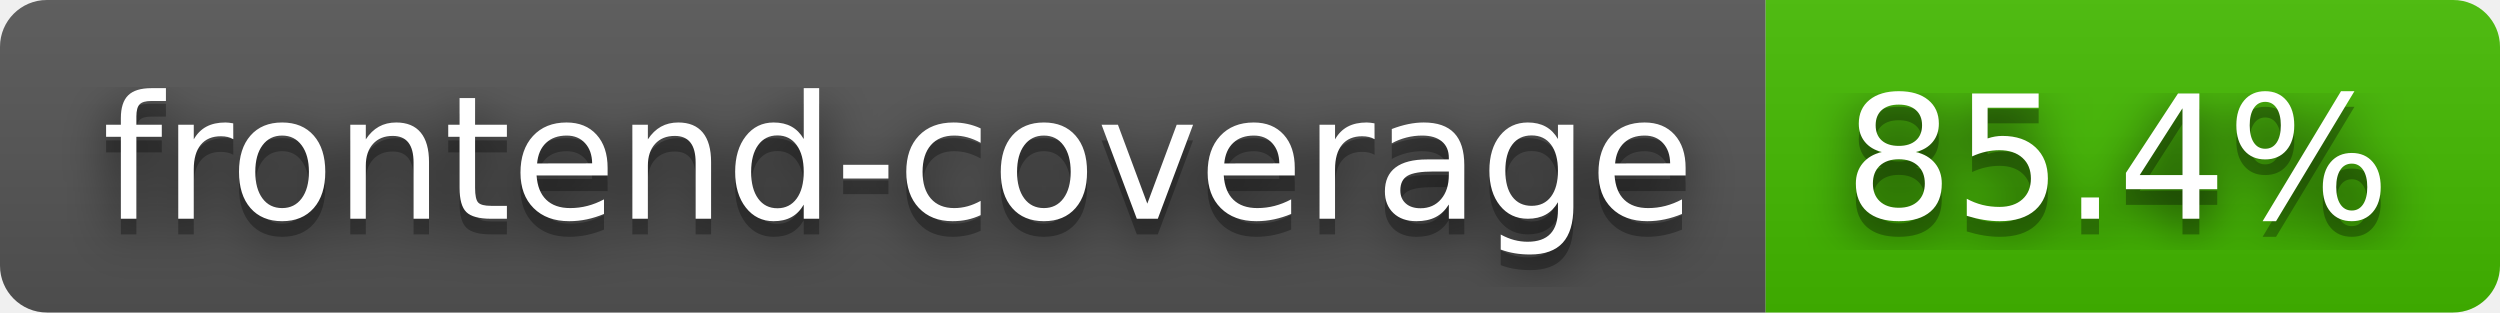
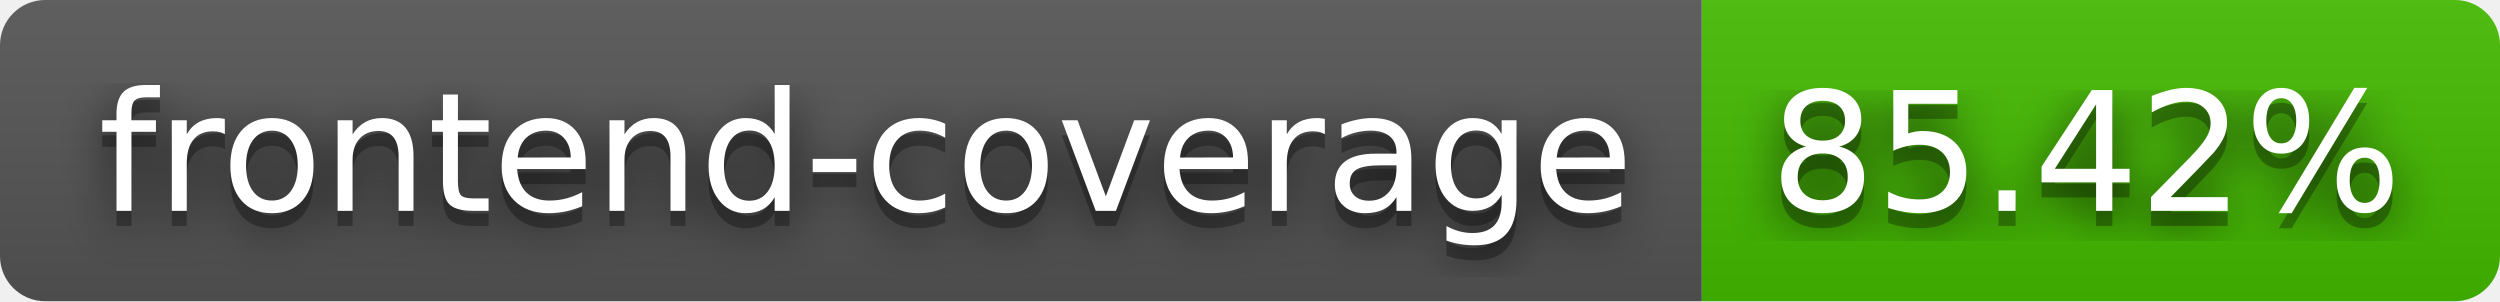
- <svg xmlns="http://www.w3.org/2000/svg" width="160" height="20" role="img" aria-label="frontend-coverage: 85.4%">
+ <svg xmlns="http://www.w3.org/2000/svg" width="166" height="20" role="img" aria-label="frontend-coverage: 85.42%">
  <filter id="blur">
    <feGaussianBlur stdDeviation="16" />
  </filter>
  <linearGradient id="s" x2="0" y2="100%">
    <stop offset="0" stop-color="#bbb" stop-opacity=".1" />
    <stop offset="1" stop-opacity=".1" />
  </linearGradient>
  <clipPath id="r">
-     <rect width="160" height="20" rx="3" />
+     <rect width="166" height="20" rx="3" />
  </clipPath>
  <g clip-path="url(#r)">
    <rect width="113" height="20" fill="#555" />
-     <rect x="113" width="47" height="20" fill="#4b0" />
-     <rect width="160" height="20" fill="url(#s)" />
+     <rect x="113" width="53" height="20" fill="#4b0" />
+     <rect width="166" height="20" fill="url(#s)" />
  </g>
  <g fill="#fff" text-anchor="middle" font-family="Verdana,Geneva,DejaVu Sans,sans-serif" text-rendering="geometricPrecision" font-size="110">
    <g transform="scale(.1)">
      <g aria-hidden="true" fill="#010101">
        <text x="575" y="150" fill-opacity=".8" filter="url(#blur)" textLength="1030">frontend-coverage</text>
        <text x="575" y="150" fill-opacity=".3" textLength="1030">frontend-coverage</text>
      </g>
      <text x="575" y="140" textLength="1030">frontend-coverage</text>
    </g>
    <g transform="scale(.1)">
      <g aria-hidden="true" fill="#010101">
-         <text x="1355" y="150" fill-opacity=".8" filter="url(#blur)" textLength="370">85.4%</text>
-         <text x="1355" y="150" fill-opacity=".3" textLength="370">85.4%</text>
+         <text x="1385" y="150" fill-opacity=".8" filter="url(#blur)" textLength="430">85.42%</text>
+         <text x="1385" y="150" fill-opacity=".3" textLength="430">85.42%</text>
      </g>
-       <text x="1355" y="140" textLength="370">85.4%</text>
+       <text x="1385" y="140" textLength="430">85.42%</text>
    </g>
  </g>
</svg>
